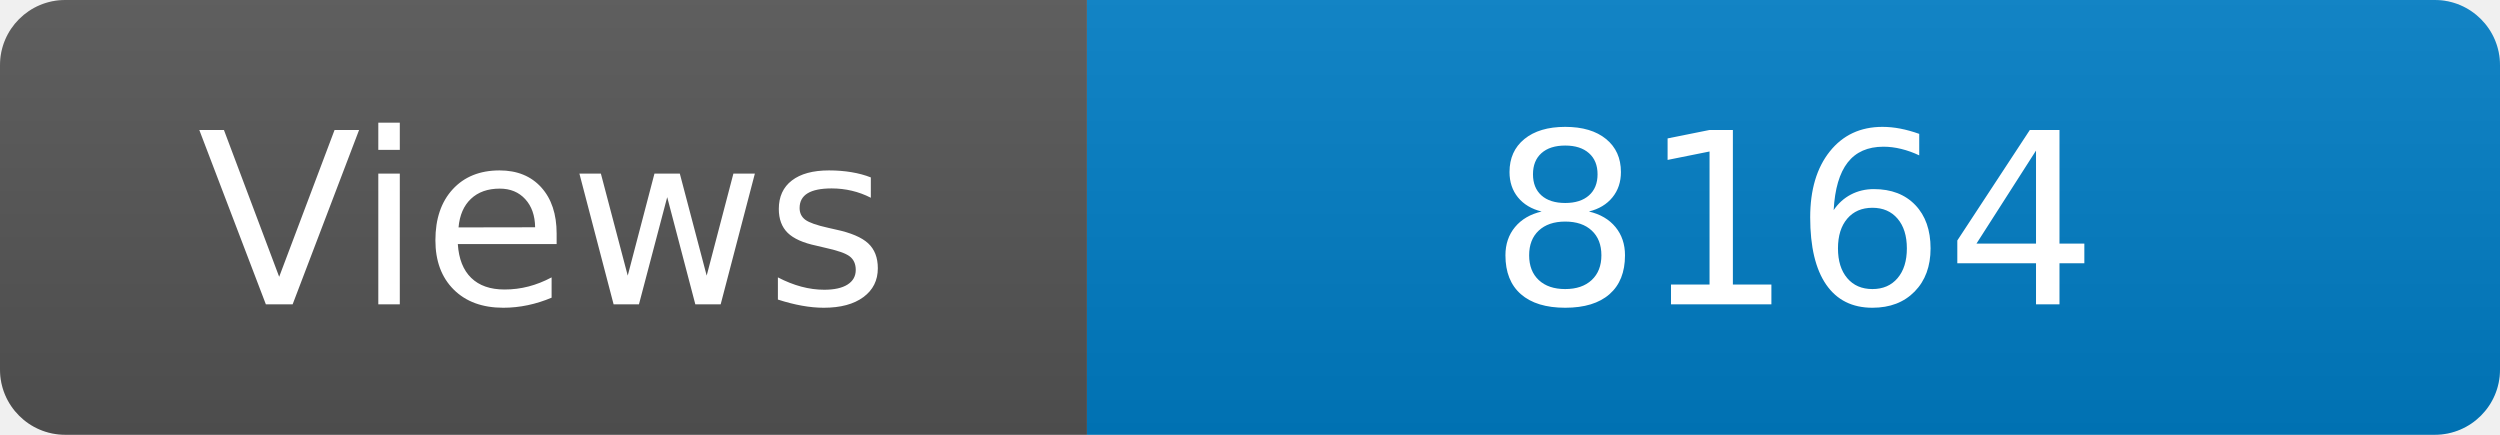
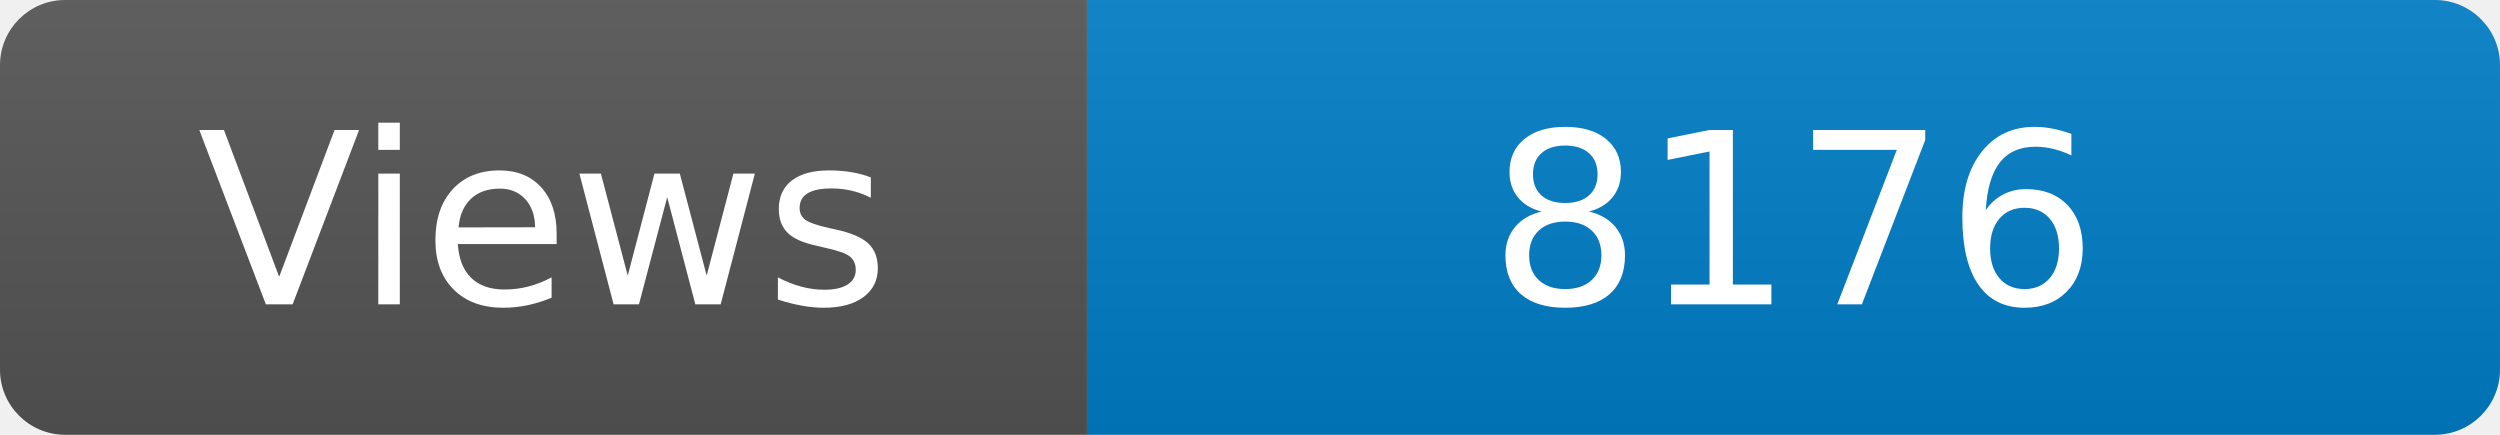
<svg xmlns="http://www.w3.org/2000/svg" width="115" height="20" role="img" aria-label="Maintained?: yes">
  <linearGradient id="s" x2="0" y2="100%">
    <stop offset="0" stop-color="#bbb" stop-opacity=".1" />
    <stop offset="1" stop-opacity=".1" />
  </linearGradient>
  <clipPath id="r">
    <rect width="115" height="20" rx="3" fill="#fff" />
  </clipPath>
  <g clip-path="url(#r)">
    <rect width="50" height="20" fill="#555" />
    <rect x="50" width="160" height="20" fill="#007ec6" />
    <rect width="115" height="20" fill="url(#s)" />
  </g>
  <g fill="#fff" text-anchor="middle" font-family="Verdana,Geneva,DejaVu Sans,sans-serif" font-size="110">
    <text x="250" y="140" transform="scale(.1)" fill="#fff">Views</text>
-     <text x="825" y="140" transform="scale(.1)" fill="#fff">8164</text>
+     <text x="825" y="140" transform="scale(.1)" fill="#fff">8176</text>
  </g>
</svg>
